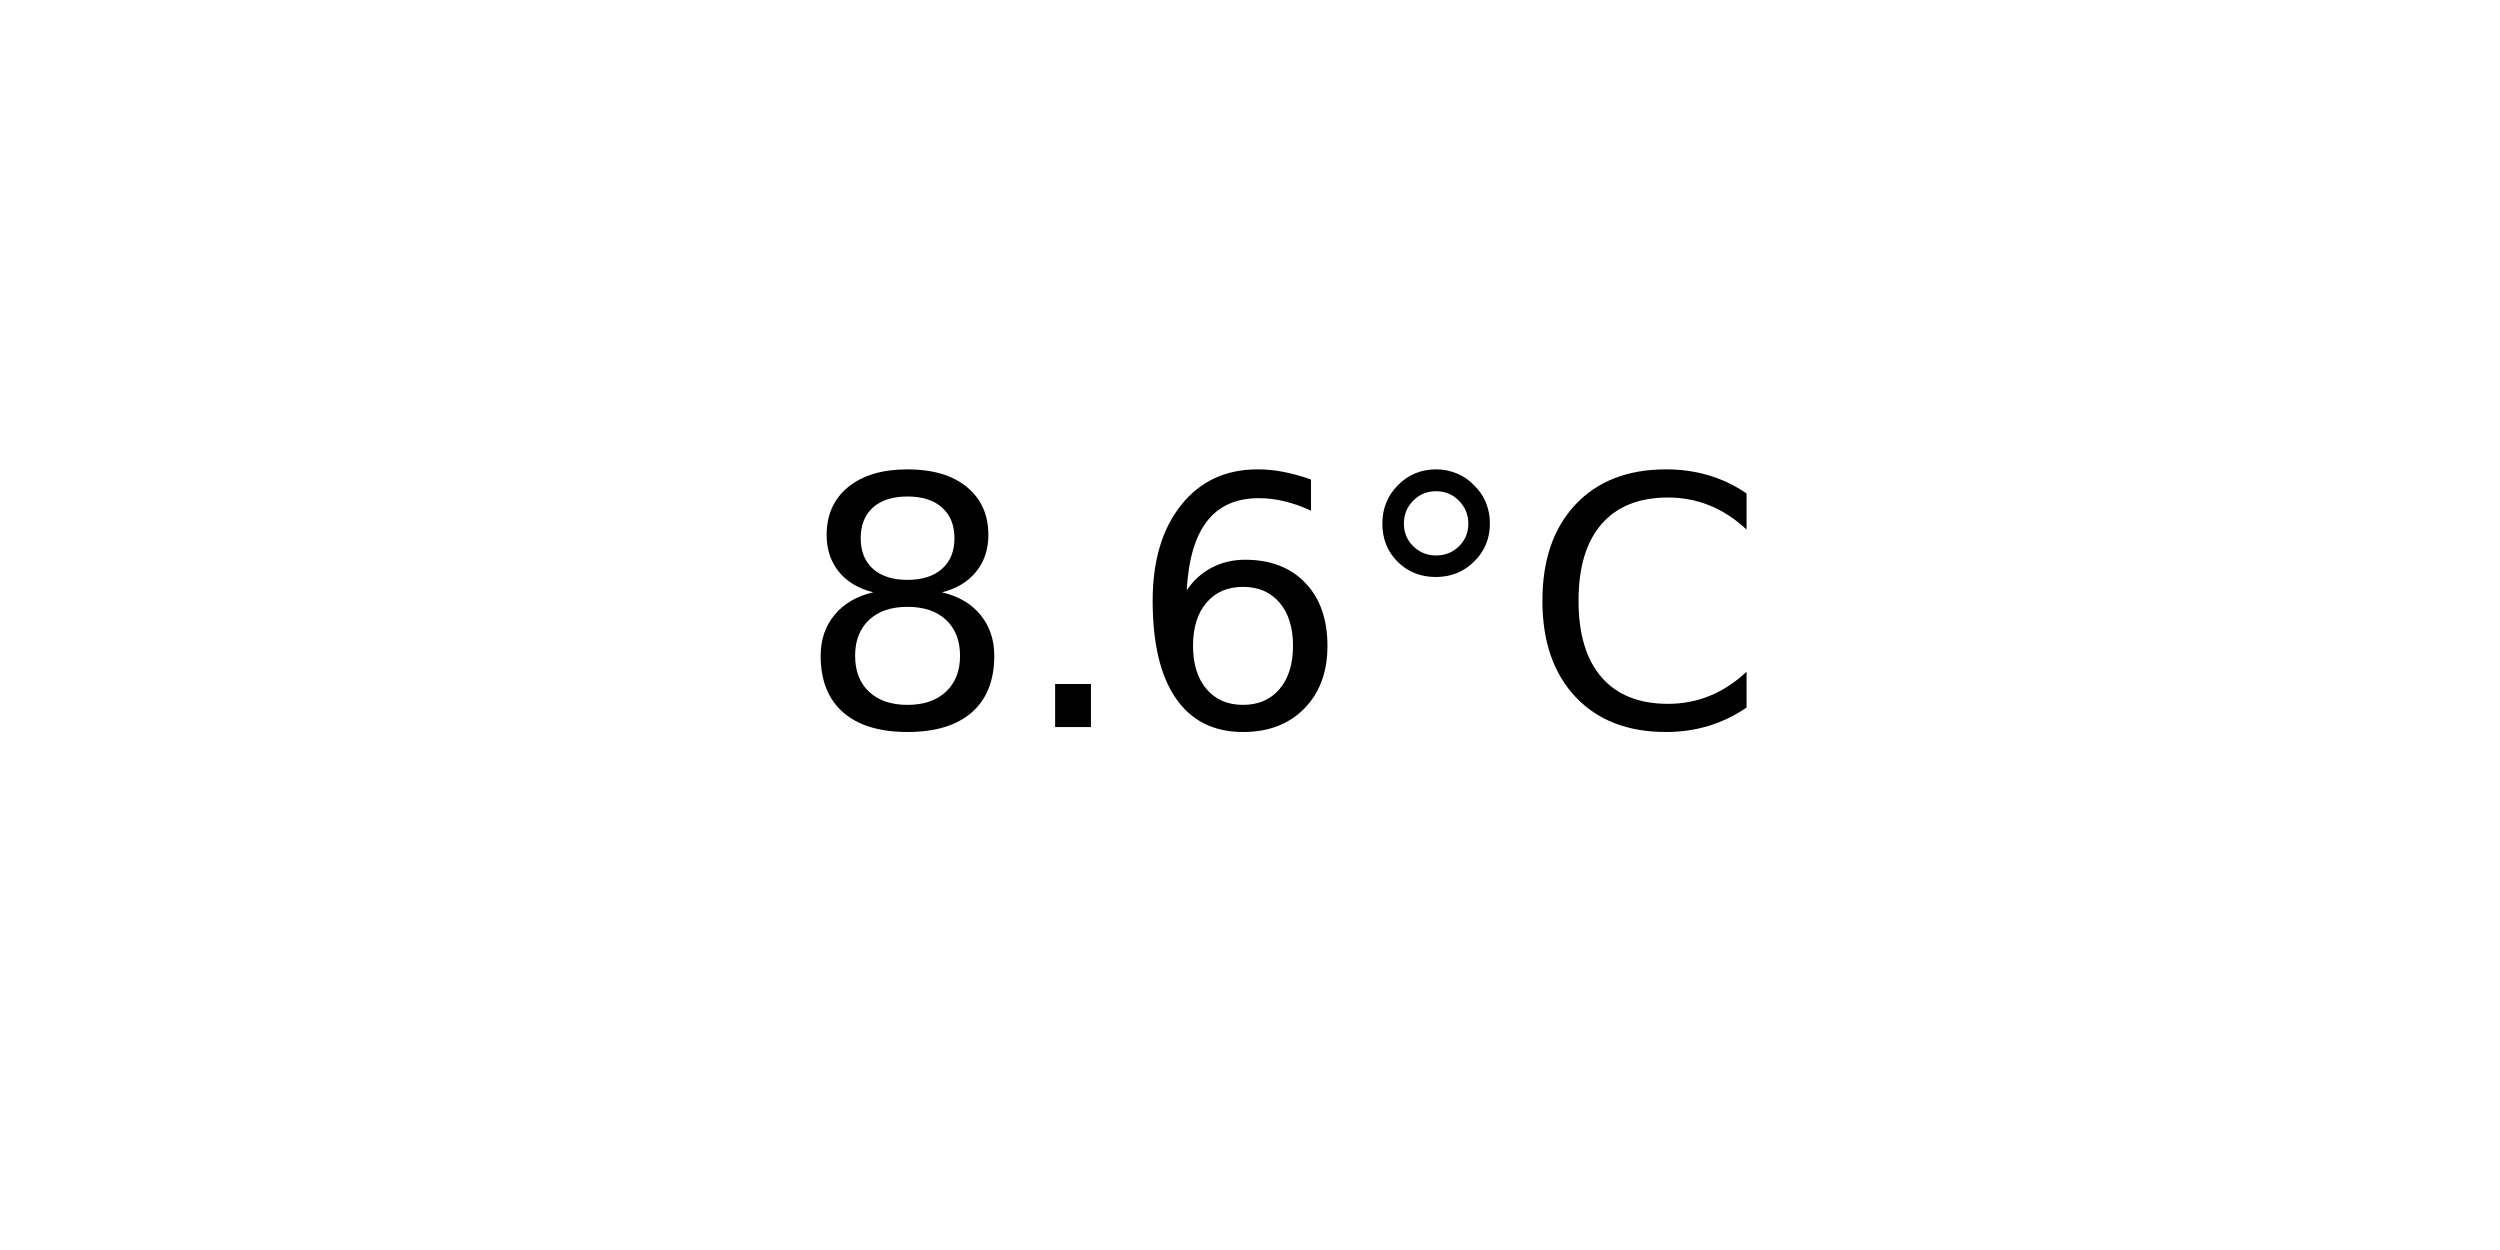
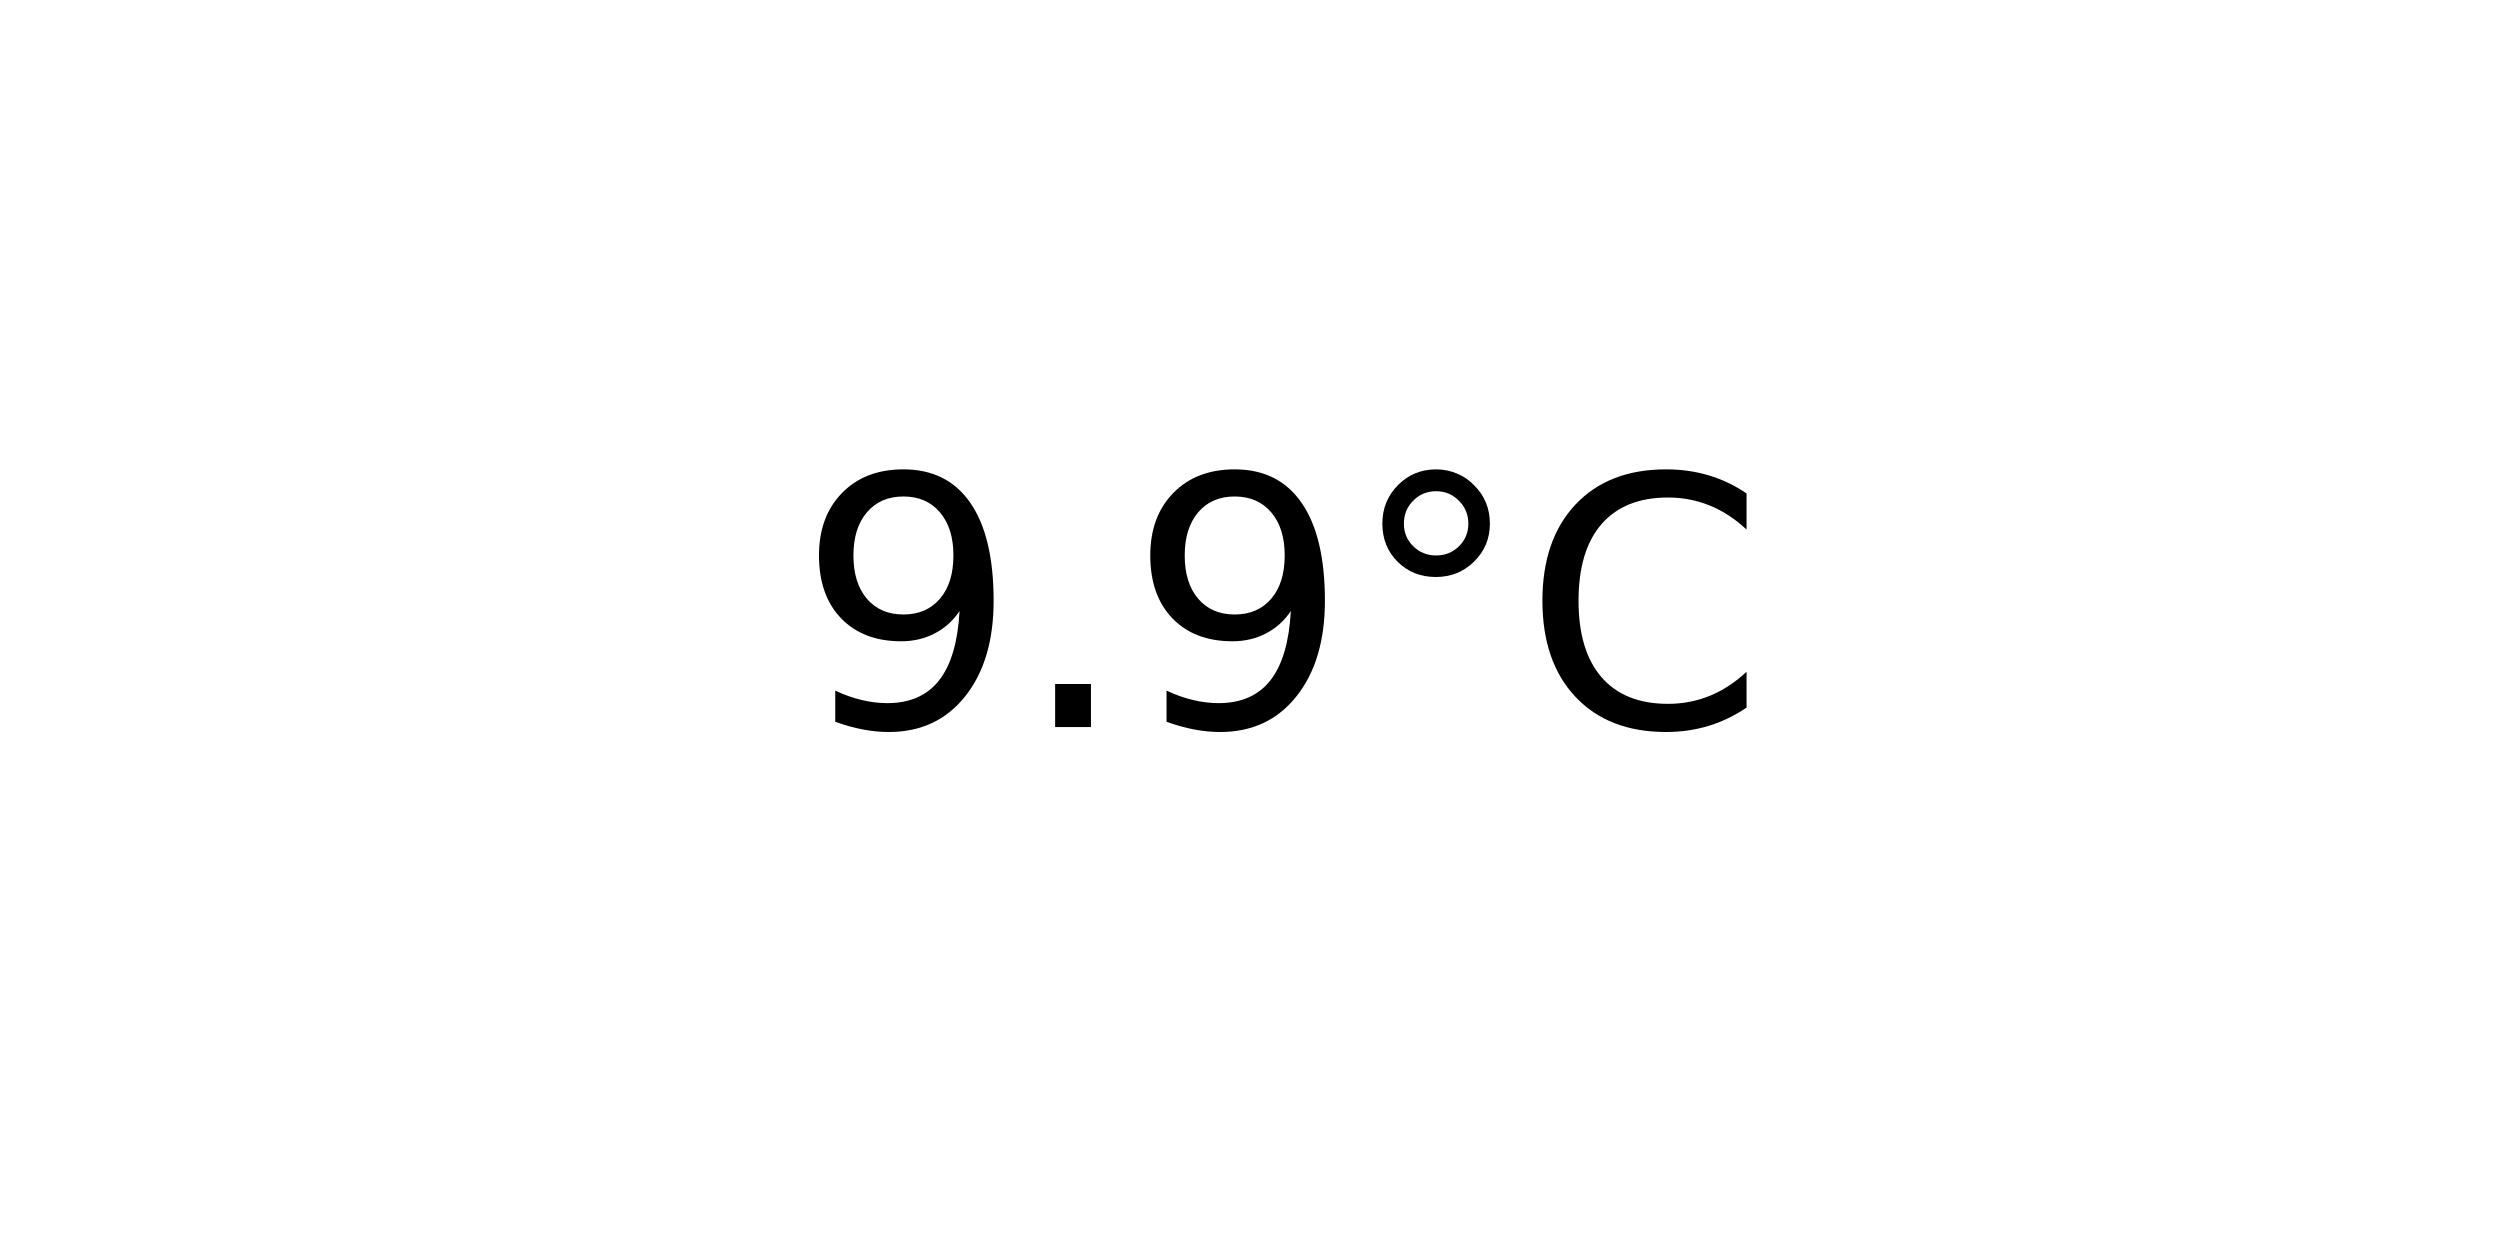
<svg xmlns="http://www.w3.org/2000/svg" xmlns:xlink="http://www.w3.org/1999/xlink" width="72pt" height="36pt" viewBox="0 0 72 36" version="1.1">
  <defs>
    <style type="text/css">*{stroke-linejoin: round; stroke-linecap: butt}</style>
  </defs>
  <g id="figure_1">
    <g id="axes_1">
      <g id="text_1">
        <g transform="translate(22.95703 20.93937) scale(0.1 -0.1)">
          <defs>
-             <path id="DejaVuSans-38" d="M 2034 2216  Q 1584 2216 1326 1975  Q 1069 1734 1069 1313  Q 1069 891 1326 650  Q 1584 409 2034 409  Q 2484 409 2743 651  Q 3003 894 3003 1313  Q 3003 1734 2745 1975  Q 2488 2216 2034 2216  z M 1403 2484  Q 997 2584 770 2862  Q 544 3141 544 3541  Q 544 4100 942 4425  Q 1341 4750 2034 4750  Q 2731 4750 3128 4425  Q 3525 4100 3525 3541  Q 3525 3141 3298 2862  Q 3072 2584 2669 2484  Q 3125 2378 3379 2068  Q 3634 1759 3634 1313  Q 3634 634 3220 271  Q 2806 -91 2034 -91  Q 1263 -91 848 271  Q 434 634 434 1313  Q 434 1759 690 2068  Q 947 2378 1403 2484  z M 1172 3481  Q 1172 3119 1398 2916  Q 1625 2713 2034 2713  Q 2441 2713 2670 2916  Q 2900 3119 2900 3481  Q 2900 3844 2670 4047  Q 2441 4250 2034 4250  Q 1625 4250 1398 4047  Q 1172 3844 1172 3481  z " transform="scale(0.015625)" />
+             <path id="DejaVuSans-39" d="M 703 97  L 703 672  Q 941 559 1184 500  Q 1428 441 1663 441  Q 2288 441 2617 861  Q 2947 1281 2994 2138  Q 2813 1869 2534 1725  Q 2256 1581 1919 1581  Q 1219 1581 811 2004  Q 403 2428 403 3163  Q 403 3881 828 4315  Q 1253 4750 1959 4750  Q 2769 4750 3195 4129  Q 3622 3509 3622 2328  Q 3622 1225 3098 567  Q 2575 -91 1691 -91  Q 1453 -91 1209 -44  Q 966 3 703 97  z M 1959 2075  Q 2384 2075 2632 2365  Q 2881 2656 2881 3163  Q 2881 3666 2632 3958  Q 2384 4250 1959 4250  Q 1534 4250 1286 3958  Q 1038 3666 1038 3163  Q 1038 2656 1286 2365  Q 1534 2075 1959 2075  z " transform="scale(0.015625)" />
            <path id="DejaVuSans-2e" d="M 684 794  L 1344 794  L 1344 0  L 684 0  L 684 794  z " transform="scale(0.015625)" />
-             <path id="DejaVuSans-36" d="M 2113 2584  Q 1688 2584 1439 2293  Q 1191 2003 1191 1497  Q 1191 994 1439 701  Q 1688 409 2113 409  Q 2538 409 2786 701  Q 3034 994 3034 1497  Q 3034 2003 2786 2293  Q 2538 2584 2113 2584  z M 3366 4563  L 3366 3988  Q 3128 4100 2886 4159  Q 2644 4219 2406 4219  Q 1781 4219 1451 3797  Q 1122 3375 1075 2522  Q 1259 2794 1537 2939  Q 1816 3084 2150 3084  Q 2853 3084 3261 2657  Q 3669 2231 3669 1497  Q 3669 778 3244 343  Q 2819 -91 2113 -91  Q 1303 -91 875 529  Q 447 1150 447 2328  Q 447 3434 972 4092  Q 1497 4750 2381 4750  Q 2619 4750 2861 4703  Q 3103 4656 3366 4563  z " transform="scale(0.015625)" />
            <path id="DejaVuSans-b0" d="M 1600 4347  Q 1350 4347 1178 4173  Q 1006 4000 1006 3750  Q 1006 3503 1178 3333  Q 1350 3163 1600 3163  Q 1850 3163 2022 3333  Q 2194 3503 2194 3750  Q 2194 3997 2020 4172  Q 1847 4347 1600 4347  z M 1600 4750  Q 1800 4750 1984 4673  Q 2169 4597 2303 4453  Q 2447 4313 2519 4134  Q 2591 3956 2591 3750  Q 2591 3338 2302 3052  Q 2013 2766 1594 2766  Q 1172 2766 890 3047  Q 609 3328 609 3750  Q 609 4169 896 4459  Q 1184 4750 1600 4750  z " transform="scale(0.015625)" />
            <path id="DejaVuSans-43" d="M 4122 4306  L 4122 3641  Q 3803 3938 3442 4084  Q 3081 4231 2675 4231  Q 1875 4231 1450 3742  Q 1025 3253 1025 2328  Q 1025 1406 1450 917  Q 1875 428 2675 428  Q 3081 428 3442 575  Q 3803 722 4122 1019  L 4122 359  Q 3791 134 3420 21  Q 3050 -91 2638 -91  Q 1578 -91 968 557  Q 359 1206 359 2328  Q 359 3453 968 4101  Q 1578 4750 2638 4750  Q 3056 4750 3426 4639  Q 3797 4528 4122 4306  z " transform="scale(0.015625)" />
          </defs>
-           <use xlink:href="#DejaVuSans-38" />
+           <use xlink:href="#DejaVuSans-39" />
          <use xlink:href="#DejaVuSans-2e" x="63.623" />
-           <use xlink:href="#DejaVuSans-36" x="95.41" />
+           <use xlink:href="#DejaVuSans-39" x="95.41" />
          <use xlink:href="#DejaVuSans-b0" x="159.033" />
          <use xlink:href="#DejaVuSans-43" x="209.033" />
        </g>
      </g>
    </g>
  </g>
</svg>
